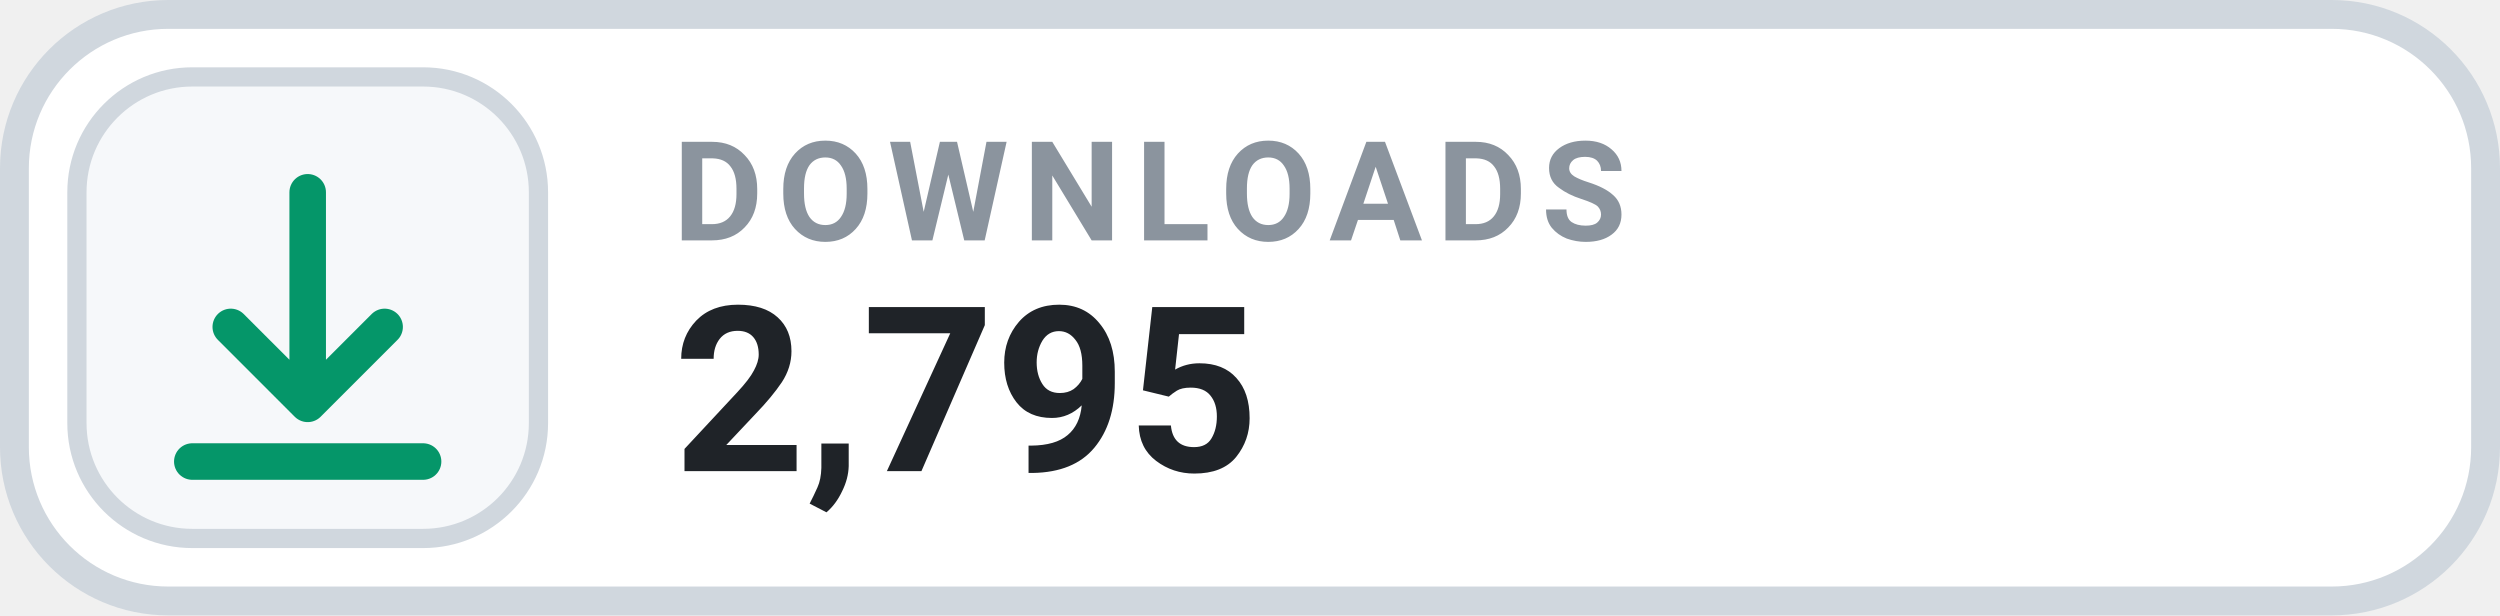
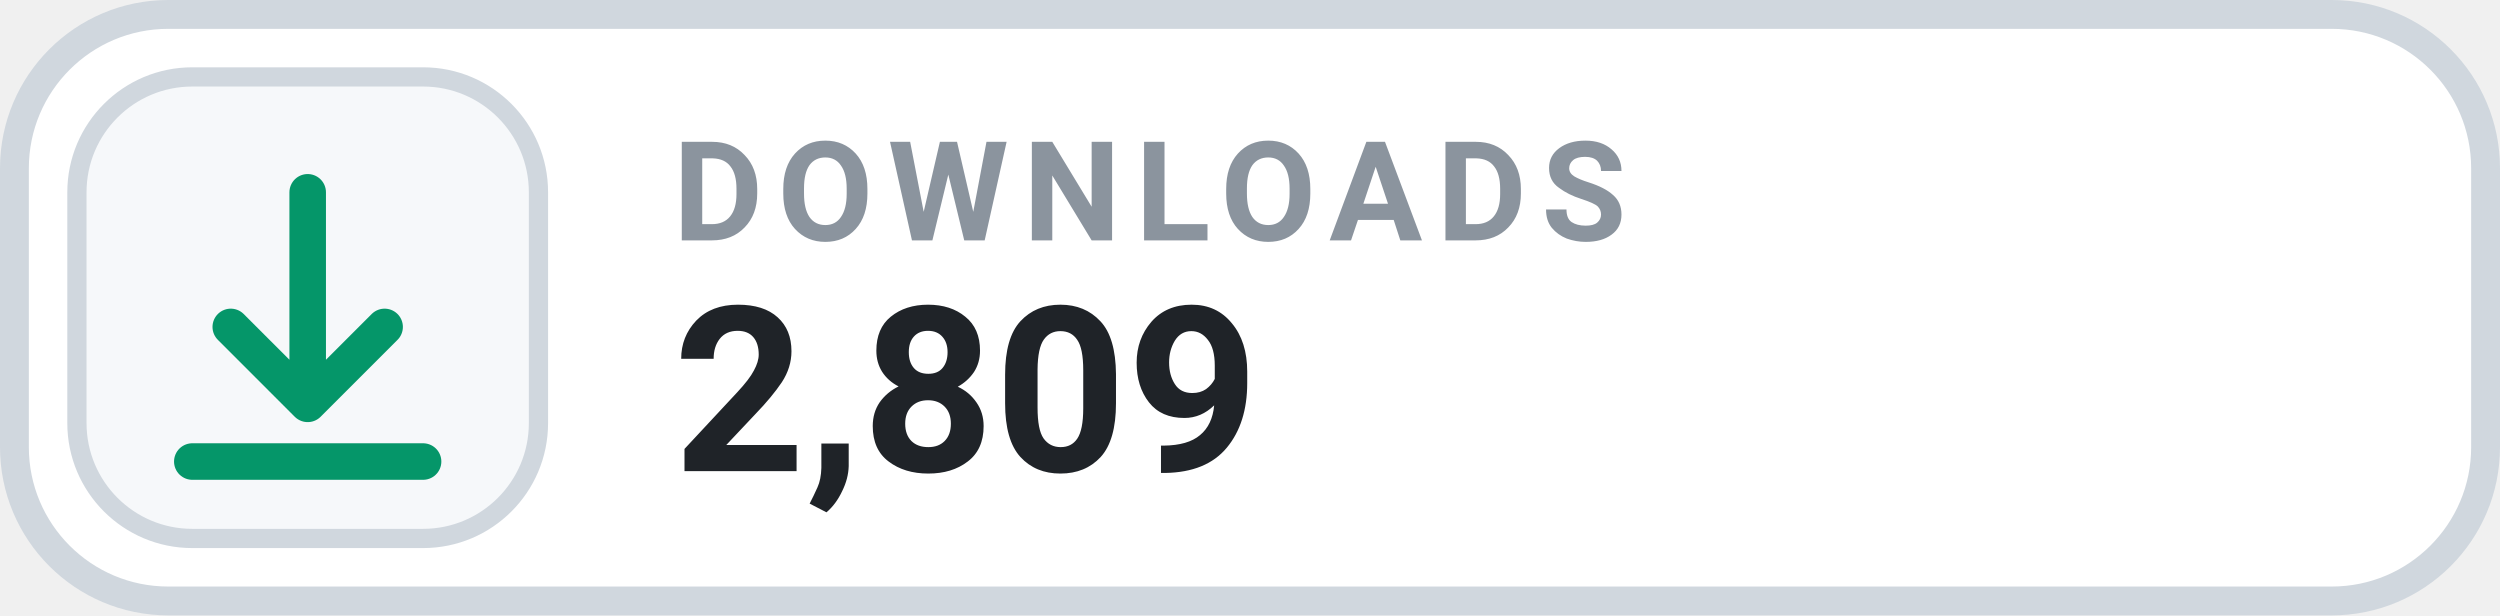
- <svg xmlns="http://www.w3.org/2000/svg" width="130" height="32" viewBox="0 0 130 32" role="img" aria-label="DOWNLOADS 2,795">
+ <svg xmlns="http://www.w3.org/2000/svg" width="130" height="32" viewBox="0 0 130 32" role="img" aria-label="DOWNLOADS 2,809">
  <rect x=".75" y=".75" width="128.5" height="30.5" rx="8" fill="#FFFFFF" stroke="#D0D7DE" stroke-width="1.5" />
  <rect x="4" y="4" width="24" height="24" rx="6" fill="#F6F8FA" stroke="#D0D7DE" stroke-width="1" />
  <g transform="translate(16 16)" style="color:#059669;">
    <path d="M0 -6 v11 m0 0 l4 -4 m-4 4 l-4 -4 M-6 8 h12" fill="none" stroke="currentColor" stroke-width="1.9" stroke-linecap="round" stroke-linejoin="round" />
  </g>
  <text x="35" y="12.5" fill="#8B949E" font-family="-apple-system,BlinkMacSystemFont,'Segoe UI',Roboto,Helvetica,Arial,sans-serif" font-size="7.2" font-weight="700" letter-spacing=".75">DOWNLOADS</text>
-   <text x="35" y="24.5" fill="#1F2328" font-family="-apple-system,BlinkMacSystemFont,'Segoe UI',Roboto,Helvetica,Arial,sans-serif" font-size="12" font-weight="700">2,795</text>
+   <text x="35" y="24.5" fill="#1F2328" font-family="-apple-system,BlinkMacSystemFont,'Segoe UI',Roboto,Helvetica,Arial,sans-serif" font-size="12" font-weight="700">2,809</text>
</svg>
